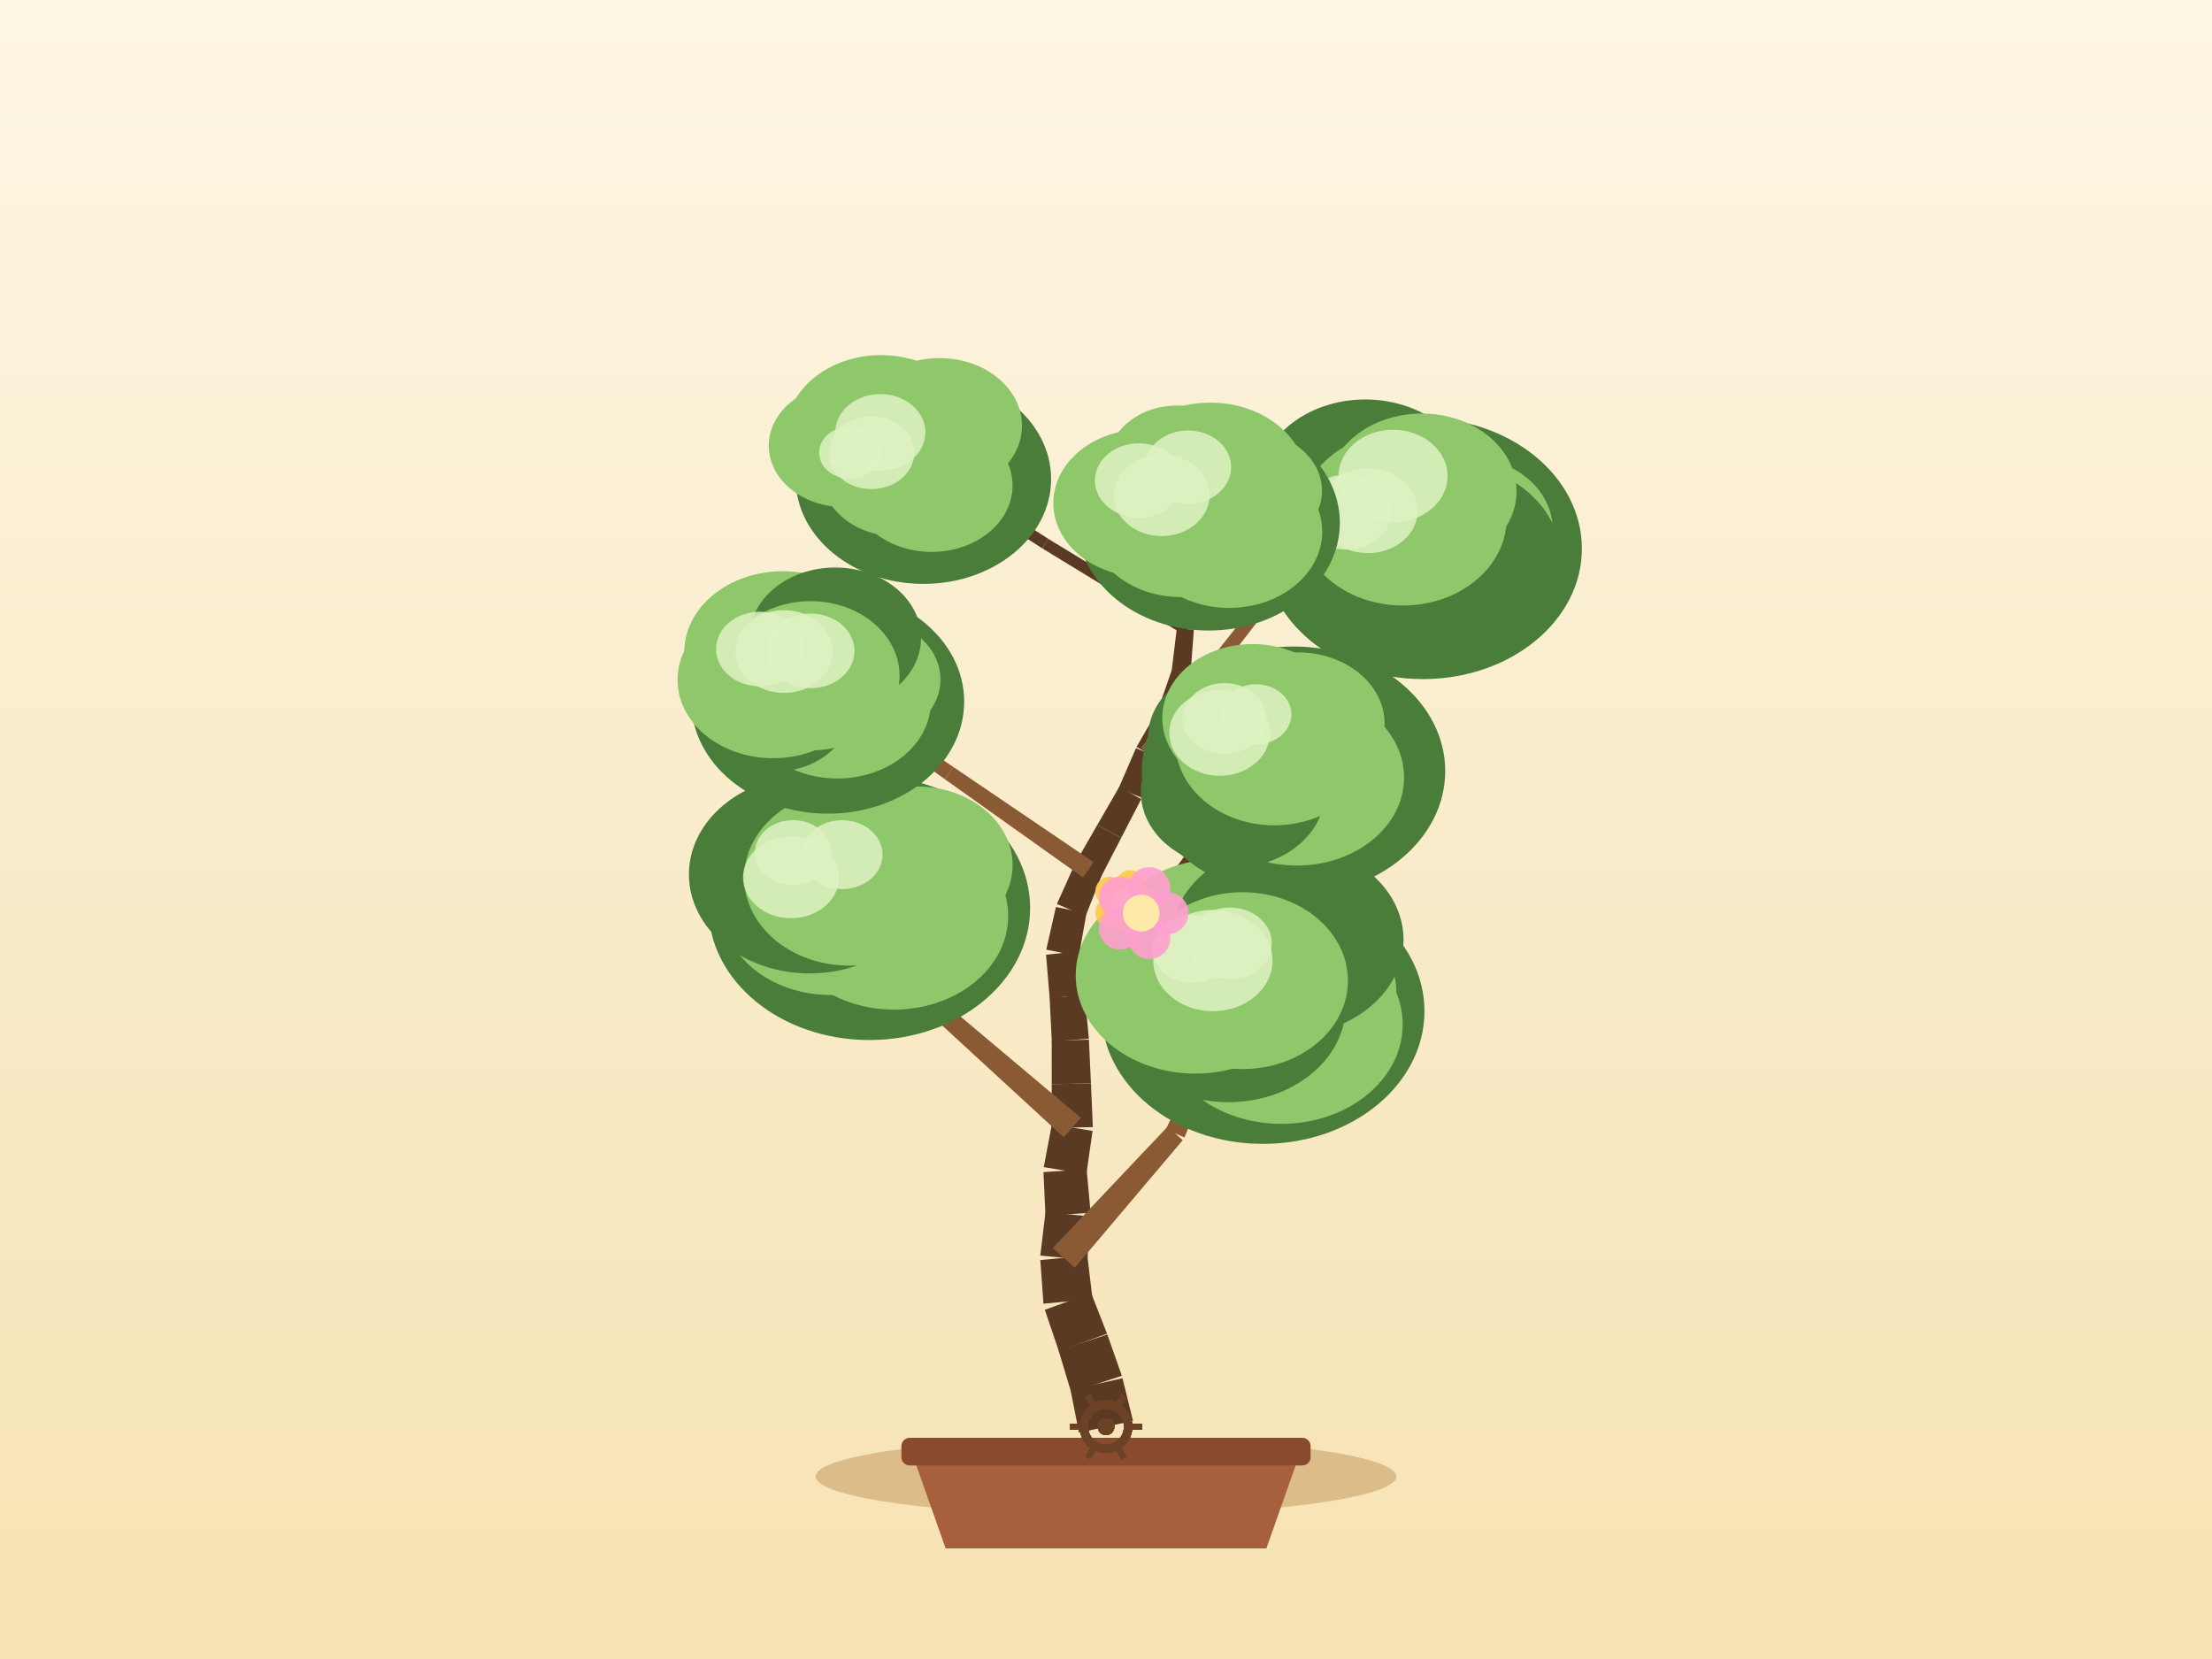
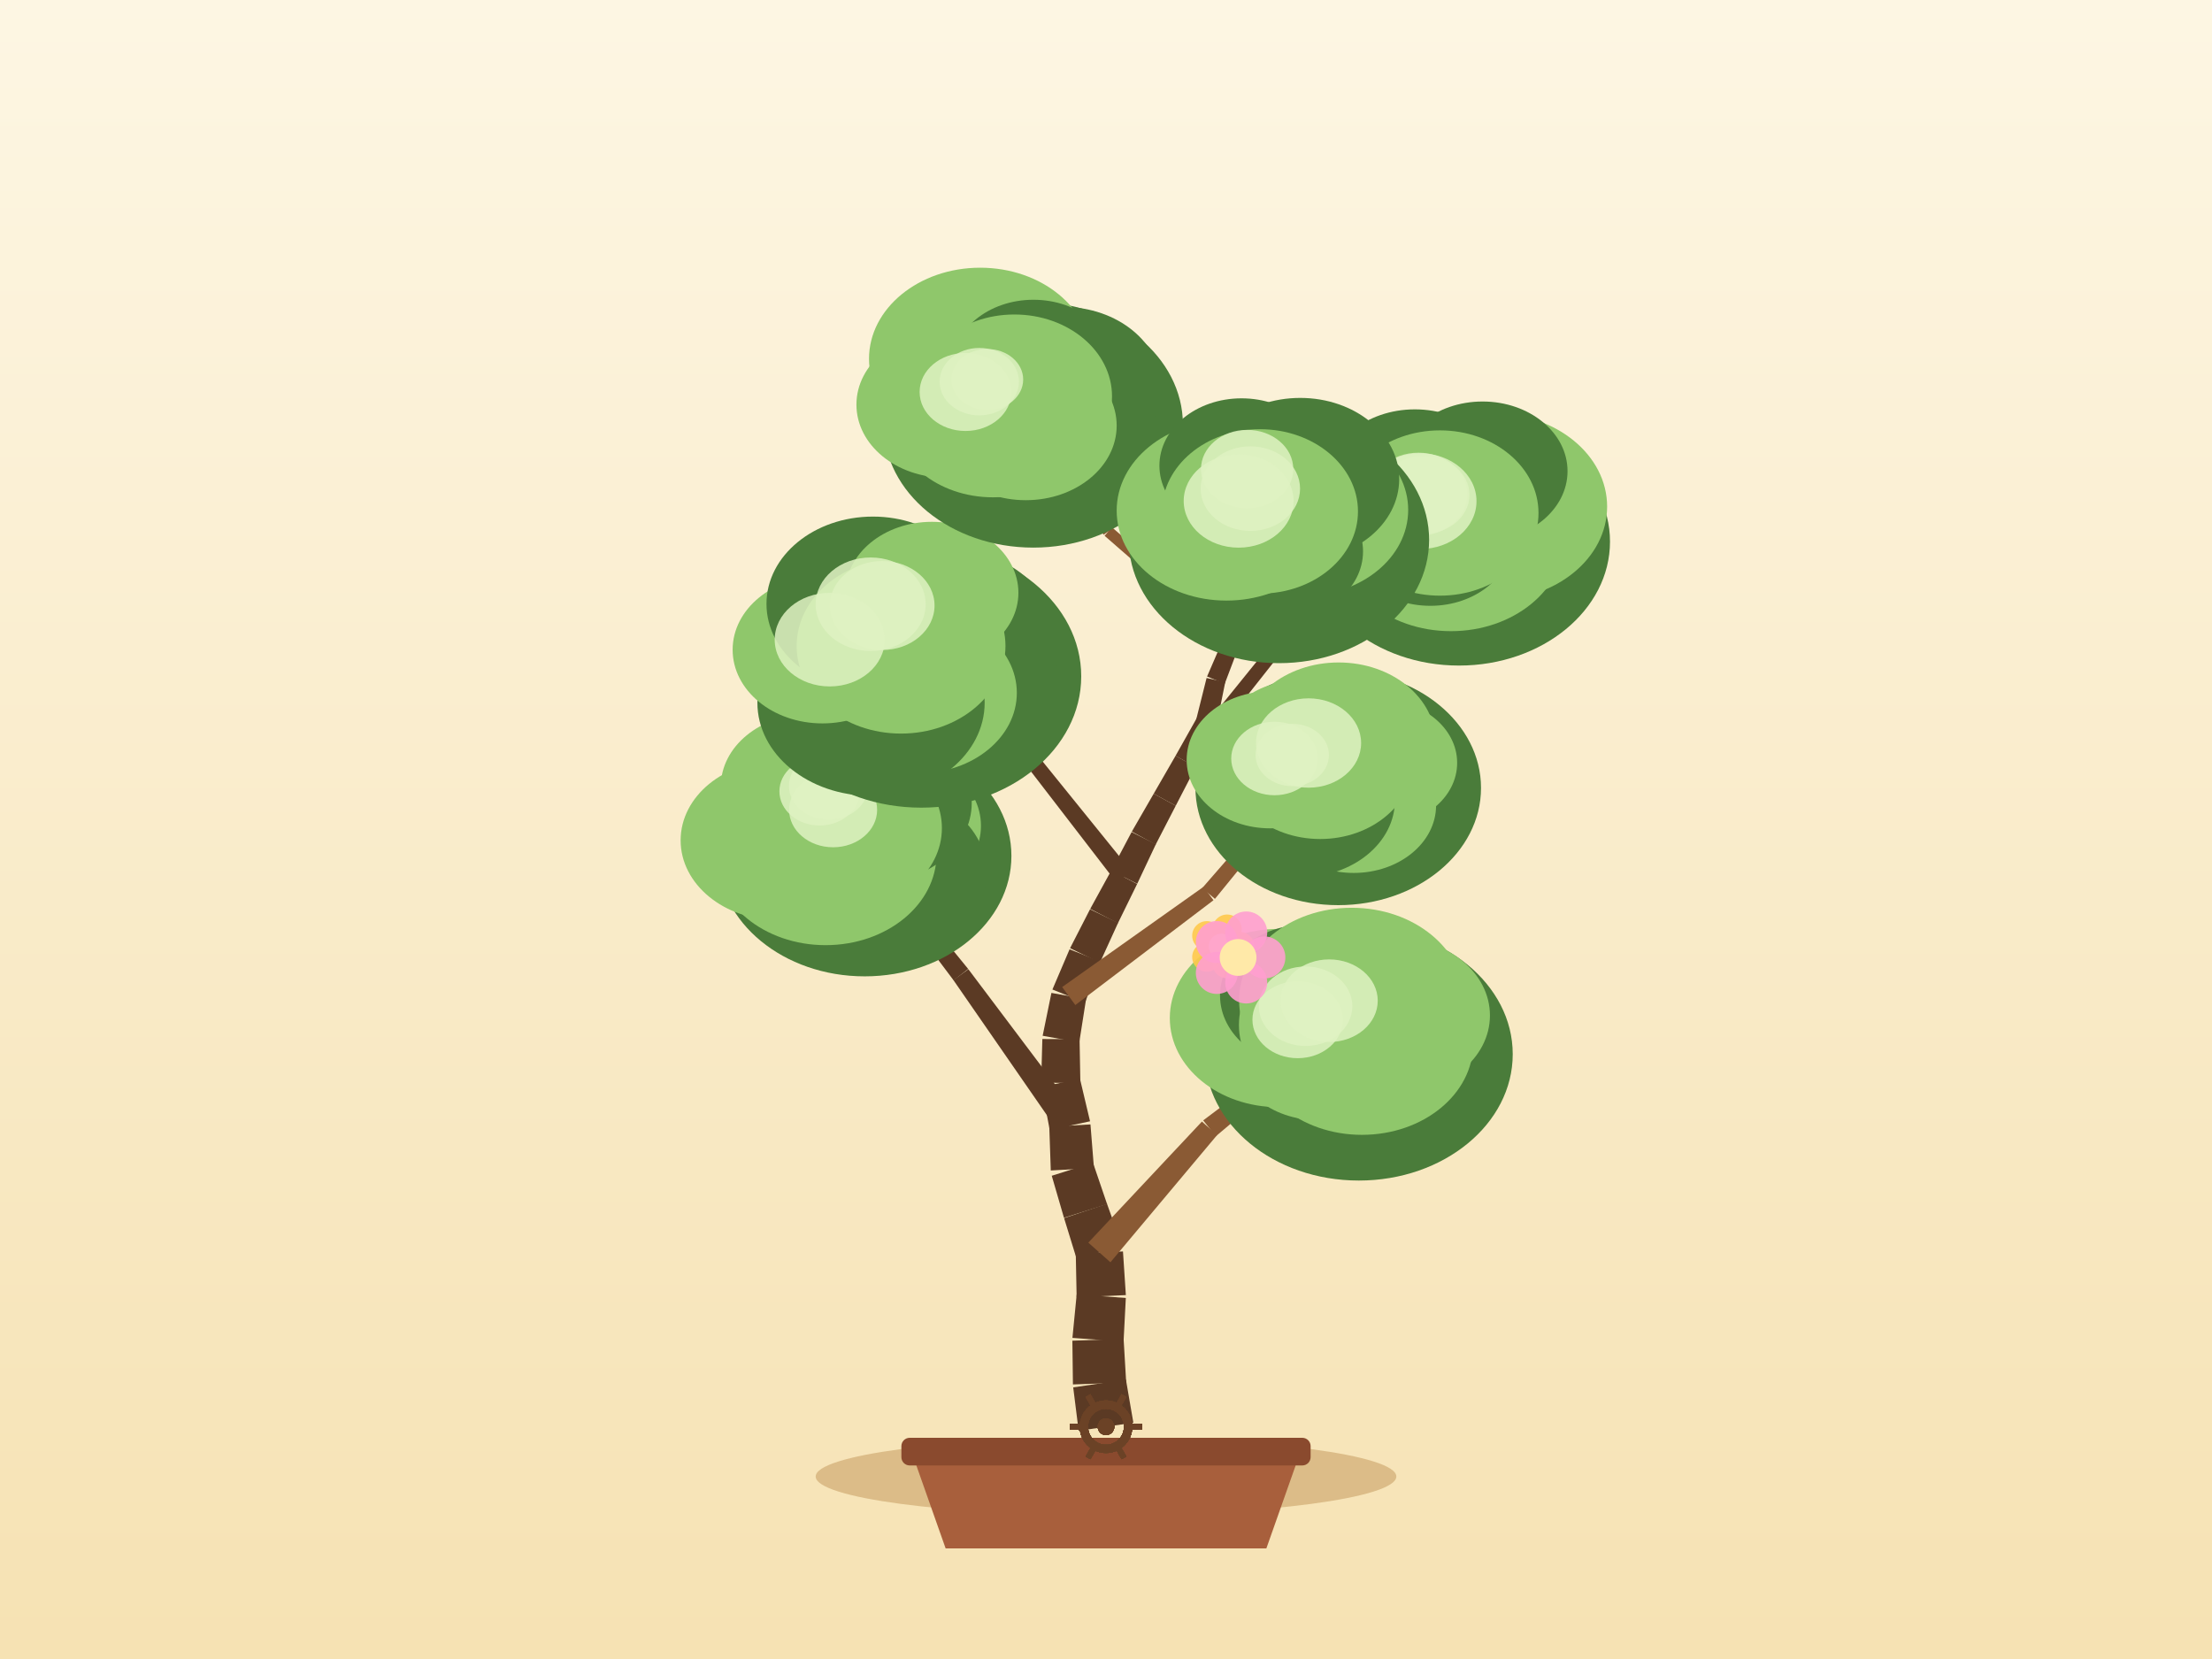
<svg xmlns="http://www.w3.org/2000/svg" width="800" height="600" viewBox="0 0 800 600">
  <defs>
    <linearGradient id="sky" x1="0" y1="0" x2="0" y2="1">
      <stop offset="0" stop-color="#fdf6e3" />
      <stop offset="1" stop-color="#f6e2b3" />
    </linearGradient>
  </defs>
  <rect x="0" y="0" width="800" height="600" fill="url(#sky)" />
  <ellipse cx="400" cy="534" rx="105" ry="14" fill="#c9a267" opacity="0.6" />
  <path d="M 330,526 L 342,560 L 458,560 L 470,526 Z" fill="#a85f3c" />
  <rect x="326" y="520" width="148" height="10" rx="3" fill="#8a4a2e" />
-   <path d="M 409.76,513.83 L 405.97,498.47 L 387.16,502.65 L 390.24,518.17 Z" fill="#5b3a24" />
-   <path d="M 405.73,497.57 L 400.48,482.64 L 382.85,488.4 L 387.41,503.55 Z" fill="#5b3a24" />
-   <path d="M 400.37,482.35 L 394.62,467.61 L 377.88,473.71 L 382.95,488.69 Z" fill="#5b3a24" />
-   <path d="M 395.12,469.81 L 393.25,454.1 L 376.24,455.72 L 377.38,471.5 Z" fill="#5b3a24" />
-   <path d="M 393.25,455.73 L 394.41,439.95 L 378.12,438.38 L 376.24,454.09 Z" fill="#5b3a24" />
-   <path d="M 394.43,438.61 L 392.99,422.85 L 377.39,423.91 L 378.1,439.72 Z" fill="#5b3a24" />
-   <path d="M 392.9,424.67 L 395.14,409.01 L 380.44,406.55 L 377.48,422.1 Z" fill="#5b3a24" />
-   <path d="M 395.24,407.63 L 394.55,391.82 L 380.37,392.11 L 380.34,407.94 Z" fill="#5b3a24" />
-   <path d="M 394.55,391.8 L 393.82,376 L 380.37,376.31 L 380.37,392.13 Z" fill="#5b3a24" />
-   <path d="M 393.81,375.67 L 392.31,359.92 L 379.61,360.83 L 380.39,376.64 Z" fill="#5b3a24" />
-   <path d="M 392.29,359.7 L 390.25,344.01 L 378.32,345.28 L 379.63,361.05 Z" fill="#5b3a24" />
-   <path d="M 390.17,345.83 L 392.94,330.26 L 381.89,328.02 L 378.4,343.46 Z" fill="#5b3a24" />
-   <path d="M 392.61,331.34 L 398.44,316.63 L 388.73,312.52 L 382.23,326.94 Z" fill="#5b3a24" />
-   <path d="M 398.22,317.1 L 405.48,303.05 L 396.86,298.34 L 388.96,312.05 Z" fill="#5b3a24" />
-   <path d="M 405.48,303.05 L 412.75,288.99 L 404.77,284.63 L 396.86,298.34 Z" fill="#5b3a24" />
-   <path d="M 412.97,288.52 L 418.59,273.73 L 410.84,270.58 L 404.55,285.1 Z" fill="#5b3a24" />
-   <path d="M 418.38,274.16 L 425.65,260.11 L 418.95,256.45 L 411.04,270.15 Z" fill="#5b3a24" />
-   <path d="M 425.93,259.45 L 430.43,244.28 L 423.86,242.16 L 418.66,257.11 Z" fill="#5b3a24" />
-   <path d="M 430.58,243.56 L 431.78,227.78 L 425.62,227.18 L 423.71,242.88 Z" fill="#5b3a24" />
-   <path d="M 431.78,227.7 L 432.57,211.9 L 427.13,211.5 L 425.62,227.25 Z" fill="#5b3a24" />
-   <path d="M 432.57,211.8 L 432.78,195.98 L 428.06,195.81 L 427.12,211.6 Z" fill="#5b3a24" />
-   <path d="M 432.78,196 L 433.12,180.18 L 429.13,180 L 428.06,195.79 Z" fill="#5b3a24" />
-   <path d="M 388.73,458.48 L 427.75,412.36 L 422.28,407.47 L 380.76,451.35 Z" fill="#8a5a34" />
-   <path d="M 428.38,411.4 L 451.2,355.47 L 447.54,353.85 L 421.65,408.43 Z" fill="#8a5a34" />
-   <path d="M 390.89,404.26 L 344.19,364.95 L 339.77,369.97 L 384.69,411.3 Z" fill="#8a5a34" />
-   <path d="M 344.73,365.55 L 308.72,316.25 L 305.44,318.54 L 339.24,369.37 Z" fill="#8a5a34" />
-   <path d="M 388.9,363.14 L 428.88,319.15 L 424.49,315.01 L 383.02,357.61 Z" fill="#5b3a24" />
-   <path d="M 429.15,318.81 L 462.52,269.62 L 459.25,267.31 L 424.22,315.34 Z" fill="#5b3a24" />
-   <path d="M 395.52,311.8 L 344.82,277.41 L 341.75,281.83 L 391.66,317.35 Z" fill="#8a5a34" />
-   <path d="M 344.83,277.42 L 294.3,242.77 L 292,246.05 L 341.74,281.82 Z" fill="#8a5a34" />
-   <path d="M 416.86,273.84 L 455.79,223.5 L 452.07,220.59 L 412.57,270.48 Z" fill="#8a5a34" />
-   <path d="M 455.21,224.03 L 508.47,189.22 L 506.3,185.86 L 452.65,220.06 Z" fill="#8a5a34" />
-   <path d="M 429.78,225.71 L 379.1,194.87 L 376.98,198.34 L 427.62,229.25 Z" fill="#5b3a24" />
-   <path d="M 379.14,194.89 L 329.22,162.83 L 327.05,166.2 L 376.94,198.32 Z" fill="#5b3a24" />
-   <ellipse cx="456.75" cy="365.73" rx="58.42" ry="47.97" fill="#4a7c3a" />
-   <ellipse cx="472.37" cy="358.45" rx="32.63" ry="26.75" fill="#8fc76b" />
-   <ellipse cx="463.44" cy="370.49" rx="43.87" ry="35.97" fill="#8fc76b" />
-   <ellipse cx="444.24" cy="363.8" rx="42.45" ry="34.81" fill="#4a7c3a" />
-   <ellipse cx="432.32" cy="352.8" rx="43.27" ry="35.48" fill="#8fc76b" />
-   <ellipse cx="440.91" cy="345.59" rx="42.56" ry="34.9" fill="#8fc76b" />
-   <ellipse cx="465.54" cy="339.93" rx="42.07" ry="34.5" fill="#4a7c3a" />
-   <ellipse cx="449.37" cy="354.66" rx="38.13" ry="31.98" fill="#8fc76b" />
-   <ellipse cx="431.11" cy="343.21" rx="14.34" ry="12.19" fill="#dff2c2" opacity="0.85" />
-   <ellipse cx="444.76" cy="341.16" rx="15.22" ry="12.94" fill="#dff2c2" opacity="0.85" />
-   <ellipse cx="438.67" cy="347.39" rx="21.57" ry="18.33" fill="#dff2c2" opacity="0.85" />
-   <ellipse cx="314.42" cy="328.41" rx="58.14" ry="47.73" fill="#4a7c3a" />
-   <ellipse cx="331.52" cy="312.89" rx="34.7" ry="28.45" fill="#8fc76b" />
-   <ellipse cx="323.31" cy="331.26" rx="41.32" ry="33.88" fill="#8fc76b" />
-   <ellipse cx="300.42" cy="327.44" rx="39.53" ry="32.42" fill="#8fc76b" />
-   <ellipse cx="292.81" cy="316.25" rx="43.65" ry="35.79" fill="#4a7c3a" />
-   <ellipse cx="298.77" cy="298.22" rx="31.24" ry="25.62" fill="#4a7c3a" />
-   <ellipse cx="315.54" cy="310.58" rx="33.28" ry="27.29" fill="#8fc76b" />
-   <ellipse cx="307.08" cy="317.4" rx="37.94" ry="31.82" fill="#8fc76b" />
-   <ellipse cx="304.53" cy="309.09" rx="14.66" ry="12.46" fill="#dff2c2" opacity="0.85" />
-   <ellipse cx="286.84" cy="308.37" rx="13.84" ry="11.76" fill="#dff2c2" opacity="0.85" />
-   <ellipse cx="286.09" cy="317.32" rx="17.37" ry="14.77" fill="#dff2c2" opacity="0.85" />
-   <ellipse cx="467.82" cy="278.86" rx="54.86" ry="45.04" fill="#4a7c3a" />
-   <ellipse cx="476.45" cy="269.91" rx="34.27" ry="28.1" fill="#4a7c3a" />
-   <ellipse cx="469" cy="281.22" rx="38.81" ry="31.82" fill="#8fc76b" />
-   <ellipse cx="445.89" cy="286.49" rx="33.28" ry="27.29" fill="#4a7c3a" />
-   <ellipse cx="446.19" cy="266.37" rx="30.9" ry="25.33" fill="#4a7c3a" />
-   <ellipse cx="453" cy="259.7" rx="32.64" ry="26.76" fill="#8fc76b" />
-   <ellipse cx="469.42" cy="261.63" rx="31.33" ry="25.69" fill="#8fc76b" />
-   <ellipse cx="460.89" cy="268.46" rx="35.8" ry="30.03" fill="#8fc76b" />
-   <ellipse cx="442.86" cy="259.87" rx="15.1" ry="12.83" fill="#dff2c2" opacity="0.85" />
-   <ellipse cx="441.12" cy="265.06" rx="18.24" ry="15.51" fill="#dff2c2" opacity="0.85" />
-   <ellipse cx="454.26" cy="258.35" rx="12.8" ry="10.88" fill="#dff2c2" opacity="0.85" />
-   <ellipse cx="299.38" cy="253.76" rx="49.33" ry="40.5" fill="#4a7c3a" />
-   <ellipse cx="313.15" cy="245.74" rx="26.98" ry="22.12" fill="#8fc76b" />
-   <ellipse cx="302.85" cy="253.86" rx="33.77" ry="27.69" fill="#8fc76b" />
-   <ellipse cx="280.37" cy="256.69" rx="27.2" ry="22.31" fill="#4a7c3a" />
-   <ellipse cx="279.61" cy="245.88" rx="34.56" ry="28.34" fill="#8fc76b" />
-   <ellipse cx="283.13" cy="235.83" rx="35.64" ry="29.23" fill="#8fc76b" />
-   <ellipse cx="302.07" cy="230.7" rx="31.04" ry="25.45" fill="#4a7c3a" />
-   <ellipse cx="293.15" cy="244.41" rx="32.19" ry="27" fill="#8fc76b" />
-   <ellipse cx="293.15" cy="235.4" rx="15.89" ry="13.5" fill="#dff2c2" opacity="0.85" />
-   <ellipse cx="274.84" cy="234.74" rx="15.87" ry="13.49" fill="#dff2c2" opacity="0.85" />
-   <ellipse cx="283.55" cy="235.64" rx="17.61" ry="14.97" fill="#dff2c2" opacity="0.85" />
-   <ellipse cx="514.65" cy="198.42" rx="57.46" ry="47.18" fill="#4a7c3a" />
-   <ellipse cx="529.45" cy="191.41" rx="32.12" ry="26.34" fill="#8fc76b" />
-   <ellipse cx="521.34" cy="202.49" rx="43.27" ry="35.48" fill="#4a7c3a" />
-   <ellipse cx="499.96" cy="200.09" rx="41.7" ry="34.19" fill="#4a7c3a" />
-   <ellipse cx="484.82" cy="184.51" rx="40.54" ry="33.24" fill="#4a7c3a" />
-   <ellipse cx="493.76" cy="176.25" rx="38.76" ry="31.78" fill="#4a7c3a" />
-   <ellipse cx="514.19" cy="177.67" rx="34.28" ry="28.11" fill="#8fc76b" />
-   <ellipse cx="507.39" cy="187.54" rx="37.5" ry="31.45" fill="#8fc76b" />
-   <ellipse cx="487.12" cy="185.2" rx="15.97" ry="13.57" fill="#dff2c2" opacity="0.85" />
-   <ellipse cx="494.71" cy="184.73" rx="18.02" ry="15.32" fill="#dff2c2" opacity="0.85" />
-   <ellipse cx="503.81" cy="172.18" rx="19.72" ry="16.76" fill="#dff2c2" opacity="0.85" />
-   <ellipse cx="333.97" cy="173.26" rx="46.18" ry="37.91" fill="#4a7c3a" />
-   <ellipse cx="340.32" cy="162.86" rx="27.8" ry="22.79" fill="#4a7c3a" />
-   <ellipse cx="336.94" cy="175.61" rx="29.27" ry="24" fill="#8fc76b" />
-   <ellipse cx="324.03" cy="172.03" rx="26.68" ry="21.88" fill="#8fc76b" />
-   <ellipse cx="305.1" cy="161.18" rx="27.06" ry="22.19" fill="#8fc76b" />
-   <ellipse cx="318.64" cy="156.66" rx="34.41" ry="28.22" fill="#8fc76b" />
-   <ellipse cx="339.79" cy="153.96" rx="29.82" ry="24.45" fill="#8fc76b" />
-   <ellipse cx="328.13" cy="164.51" rx="30.14" ry="25.27" fill="#8fc76b" />
-   <ellipse cx="318.39" cy="156.37" rx="16.29" ry="13.85" fill="#dff2c2" opacity="0.85" />
-   <ellipse cx="307.35" cy="163.71" rx="11.09" ry="9.43" fill="#dff2c2" opacity="0.85" />
-   <ellipse cx="315.16" cy="163.71" rx="15.5" ry="13.18" fill="#dff2c2" opacity="0.85" />
-   <ellipse cx="437.12" cy="189.08" rx="47.45" ry="38.96" fill="#4a7c3a" />
-   <ellipse cx="451.75" cy="177.53" rx="26.37" ry="21.62" fill="#8fc76b" />
-   <ellipse cx="444.53" cy="192.24" rx="33.68" ry="27.62" fill="#8fc76b" />
-   <ellipse cx="427.02" cy="188.98" rx="32.88" ry="26.96" fill="#8fc76b" />
-   <ellipse cx="413.51" cy="181.96" rx="32.56" ry="26.7" fill="#8fc76b" />
-   <ellipse cx="425.76" cy="167.21" rx="25.05" ry="20.54" fill="#8fc76b" />
-   <ellipse cx="437.77" cy="174.21" rx="34.87" ry="28.6" fill="#8fc76b" />
-   <ellipse cx="431.12" cy="180.09" rx="30.97" ry="25.97" fill="#8fc76b" />
-   <ellipse cx="429.69" cy="168.94" rx="15.59" ry="13.25" fill="#dff2c2" opacity="0.85" />
-   <ellipse cx="420.12" cy="179.16" rx="17.32" ry="14.72" fill="#dff2c2" opacity="0.85" />
-   <ellipse cx="411.81" cy="173.78" rx="15.82" ry="13.45" fill="#dff2c2" opacity="0.85" />
+   <path d="M 409.89,514.53 L 407.21,498.94 L 388.14,501.77 L 390.11,517.47 Z" fill="#5b3a24" />
+   <path d="M 407.3,500.01 L 406.37,484.21 L 387.84,484.88 L 388.04,500.7 Z" fill="#5b3a24" />
+   <path d="M 406.35,485.24 L 407.17,469.43 L 389.4,468.11 L 387.86,483.86 Z" fill="#5b3a24" />
+   <path d="M 407.18,468.39 L 406.14,452.6 L 389.07,453.34 L 389.38,469.16 Z" fill="#5b3a24" />
+   <path d="M 405.71,450.26 L 400.36,435.37 L 384.84,440.55 L 389.5,455.67 Z" fill="#5b3a24" />
+   <path d="M 400.4,435.5 L 395.29,420.52 L 380.38,425.23 L 384.8,440.43 Z" fill="#5b3a24" />
+   <path d="M 395.64,422.43 L 394.38,406.66 L 379.49,407.51 L 380.03,423.32 Z" fill="#5b3a24" />
+   <path d="M 394.23,405.53 L 390.58,390.14 L 376.7,393.09 L 379.64,408.64 Z" fill="#5b3a24" />
+   <path d="M 390.73,391.65 L 390.44,375.83 L 376.98,375.77 L 376.55,391.58 Z" fill="#5b3a24" />
+   <path d="M 390.33,376.99 L 392.79,361.36 L 380.26,359.1 L 377.09,374.6 Z" fill="#5b3a24" />
+   <path d="M 392.43,362.59 L 397.97,347.77 L 386.83,343.32 L 380.62,357.87 Z" fill="#5b3a24" />
+   <path d="M 397.8,348.16 L 404.37,333.76 L 394.22,328.85 L 387,342.93 Z" fill="#5b3a24" />
+   <path d="M 404.3,333.9 L 411.26,319.7 L 401.9,314.84 L 394.29,328.71 Z" fill="#5b3a24" />
+   <path d="M 411.3,319.62 L 418.04,305.31 L 409.26,300.92 L 401.87,314.91 Z" fill="#5b3a24" />
+   <path d="M 417.96,305.47 L 425.22,291.41 L 417.25,287.05 L 409.34,300.76 Z" fill="#5b3a24" />
+   <path d="M 425.22,291.41 L 432.49,277.36 L 425.15,273.35 L 417.25,287.05 Z" fill="#5b3a24" />
+   <path d="M 432.51,277.32 L 439.63,263.19 L 432.89,259.6 L 425.13,273.38 Z" fill="#5b3a24" />
+   <path d="M 439.99,262.24 L 443.12,246.73 L 436.38,245.2 L 432.54,260.55 Z" fill="#5b3a24" />
+   <path d="M 442.95,247.27 L 448.56,232.47 L 442.83,230.15 L 436.55,244.67 Z" fill="#5b3a24" />
+   <path d="M 448.71,232.02 L 451.98,216.54 L 446.67,215.29 L 442.69,230.6 Z" fill="#5b3a24" />
+   <path d="M 451.97,216.59 L 455.54,201.17 L 450.96,200 L 446.68,215.24 Z" fill="#5b3a24" />
+   <path d="M 455.58,200.95 L 457.66,185.27 L 453.71,184.65 L 450.91,200.22 Z" fill="#5b3a24" />
+   <path d="M 401.6,456.52 L 440.18,410.51 L 434.69,405.63 L 393.6,449.42 Z" fill="#8a5a34" />
+   <path d="M 439.72,410.94 L 485.65,372.27 L 483.16,369.14 L 435.15,405.2 Z" fill="#8a5a34" />
+   <path d="M 390.74,404.34 L 350.23,350.54 L 344.81,354.46 L 383.13,409.83 Z" fill="#5b3a24" />
+   <path d="M 350.16,350.44 L 307.59,298.25 L 304.44,300.72 L 344.89,354.56 Z" fill="#5b3a24" />
+   <path d="M 388.91,363.49 L 438.87,325.58 L 435.3,320.71 L 384.14,356.98 Z" fill="#8a5a34" />
+   <path d="M 439.4,325.09 L 479,276.46 L 475.94,273.89 L 434.78,321.2 Z" fill="#8a5a34" />
+   <path d="M 409.24,315.17 L 372.52,269.76 L 368.3,273.09 L 403.93,319.36 Z" fill="#5b3a24" />
+   <path d="M 372.15,269.37 L 327.18,232.11 L 324.59,235.16 L 368.67,273.47 Z" fill="#5b3a24" />
+   <path d="M 430.95,277.05 L 471.1,226.24 L 467.4,223.29 L 426.69,273.65 Z" fill="#5b3a24" />
+   <path d="M 470.68,226.64 L 521.99,187.13 L 519.57,183.95 L 467.82,222.88 Z" fill="#5b3a24" />
+   <path d="M 447.06,229.75 L 402.16,190.7 L 399.48,193.77 L 444.34,232.87 Z" fill="#8a5a34" />
+   <path d="M 402.49,191.07 L 368.51,142.22 L 365.23,144.5 L 399.15,193.4 Z" fill="#8a5a34" />
+   <ellipse cx="491.44" cy="381.26" rx="55.66" ry="45.7" fill="#4a7c3a" />
+   <ellipse cx="504.83" cy="367.25" rx="34.03" ry="27.91" fill="#8fc76b" />
+   <ellipse cx="492.57" cy="377.43" rx="40.24" ry="33" fill="#8fc76b" />
+   <ellipse cx="476.51" cy="380.21" rx="30.35" ry="24.89" fill="#8fc76b" />
+   <ellipse cx="462.38" cy="368.19" rx="39.3" ry="32.23" fill="#8fc76b" />
+   <ellipse cx="472.58" cy="360.04" rx="31.34" ry="25.7" fill="#4a7c3a" />
+   <ellipse cx="488.88" cy="361.72" rx="40.75" ry="33.41" fill="#8fc76b" />
+   <ellipse cx="484.41" cy="370.71" rx="36.33" ry="30.47" fill="#8fc76b" />
+   <ellipse cx="469.33" cy="368.8" rx="16.37" ry="13.91" fill="#dff2c2" opacity="0.85" />
+   <ellipse cx="472.18" cy="363.91" rx="16.91" ry="14.37" fill="#dff2c2" opacity="0.85" />
+   <ellipse cx="480.71" cy="361.92" rx="17.57" ry="14.94" fill="#dff2c2" opacity="0.85" />
+   <ellipse cx="312.72" cy="309.54" rx="53.07" ry="43.57" fill="#4a7c3a" />
+   <ellipse cx="322.98" cy="298.65" rx="31.8" ry="26.07" fill="#8fc76b" />
+   <ellipse cx="320.09" cy="315.82" rx="36.81" ry="30.18" fill="#4a7c3a" />
+   <ellipse cx="298.58" cy="308.92" rx="40.14" ry="32.91" fill="#8fc76b" />
+   <ellipse cx="281.32" cy="303.92" rx="35.16" ry="28.83" fill="#8fc76b" />
+   <ellipse cx="292.64" cy="284.46" rx="31.95" ry="26.2" fill="#8fc76b" />
+   <ellipse cx="316.3" cy="290.4" rx="35.14" ry="28.81" fill="#4a7c3a" />
+   <ellipse cx="306.02" cy="299.49" rx="34.63" ry="29.05" fill="#8fc76b" />
+   <ellipse cx="296.42" cy="286.19" rx="14.54" ry="12.36" fill="#dff2c2" opacity="0.85" />
+   <ellipse cx="301.31" cy="292.89" rx="15.92" ry="13.54" fill="#dff2c2" opacity="0.85" />
+   <ellipse cx="299.68" cy="284.27" rx="14.35" ry="12.2" fill="#dff2c2" opacity="0.85" />
+   <ellipse cx="483.99" cy="284.96" rx="51.64" ry="42.4" fill="#4a7c3a" />
+   <ellipse cx="499.22" cy="275.9" rx="27.78" ry="22.78" fill="#8fc76b" />
+   <ellipse cx="489.58" cy="291.27" rx="29.8" ry="24.44" fill="#8fc76b" />
+   <ellipse cx="470.56" cy="289.41" rx="33.94" ry="27.83" fill="#4a7c3a" />
+   <ellipse cx="459.38" cy="274.81" rx="30.21" ry="24.77" fill="#8fc76b" />
+   <ellipse cx="469.09" cy="268.74" rx="27.38" ry="22.46" fill="#8fc76b" />
+   <ellipse cx="484.13" cy="268.35" rx="35.07" ry="28.76" fill="#8fc76b" />
+   <ellipse cx="477.47" cy="275.18" rx="33.7" ry="28.26" fill="#8fc76b" />
+   <ellipse cx="467.36" cy="273.05" rx="13.26" ry="11.27" fill="#dff2c2" opacity="0.85" />
+   <ellipse cx="460.93" cy="274.32" rx="15.64" ry="13.29" fill="#dff2c2" opacity="0.85" />
+   <ellipse cx="473.26" cy="268.72" rx="19.01" ry="16.16" fill="#dff2c2" opacity="0.85" />
+   <ellipse cx="333.19" cy="244.6" rx="57.85" ry="47.5" fill="#4a7c3a" />
+   <ellipse cx="339.89" cy="233.17" rx="43.12" ry="35.36" fill="#4a7c3a" />
+   <ellipse cx="332.33" cy="250.59" rx="35.42" ry="29.04" fill="#8fc76b" />
+   <ellipse cx="315.02" cy="254.13" rx="41.1" ry="33.7" fill="#4a7c3a" />
+   <ellipse cx="297.45" cy="234.99" rx="32.48" ry="26.64" fill="#8fc76b" />
+   <ellipse cx="315.71" cy="218.4" rx="38.5" ry="31.57" fill="#4a7c3a" />
+   <ellipse cx="337.04" cy="214.37" rx="31.28" ry="25.65" fill="#8fc76b" />
+   <ellipse cx="325.88" cy="233.64" rx="37.76" ry="31.67" fill="#8fc76b" />
+   <ellipse cx="319.06" cy="218.99" rx="18.93" ry="16.09" fill="#dff2c2" opacity="0.85" />
+   <ellipse cx="314.89" cy="218.53" rx="19.89" ry="16.91" fill="#dff2c2" opacity="0.85" />
+   <ellipse cx="300.08" cy="231.34" rx="19.9" ry="16.92" fill="#dff2c2" opacity="0.85" />
+   <ellipse cx="527.68" cy="195.88" rx="54.6" ry="44.83" fill="#4a7c3a" />
+   <ellipse cx="540.13" cy="183.22" rx="41.11" ry="33.71" fill="#8fc76b" />
+   <ellipse cx="524.76" cy="194.57" rx="41.1" ry="33.7" fill="#8fc76b" />
+   <ellipse cx="517.31" cy="194.8" rx="29.64" ry="24.3" fill="#4a7c3a" />
+   <ellipse cx="500.46" cy="185.79" rx="34.62" ry="28.39" fill="#8fc76b" />
+   <ellipse cx="511.71" cy="174.3" rx="32.01" ry="26.25" fill="#4a7c3a" />
+   <ellipse cx="536.2" cy="170.4" rx="30.72" ry="25.19" fill="#4a7c3a" />
+   <ellipse cx="520.78" cy="185.54" rx="35.64" ry="29.89" fill="#8fc76b" />
+   <ellipse cx="513.01" cy="178.74" rx="17.66" ry="15.01" fill="#dff2c2" opacity="0.85" />
+   <ellipse cx="513.65" cy="181.26" rx="20.35" ry="17.3" fill="#dff2c2" opacity="0.85" />
+   <ellipse cx="514.9" cy="178.97" rx="16.56" ry="14.07" fill="#dff2c2" opacity="0.85" />
+   <ellipse cx="373.71" cy="153.62" rx="54.11" ry="44.43" fill="#4a7c3a" />
+   <ellipse cx="384.52" cy="140.18" rx="35.59" ry="29.18" fill="#4a7c3a" />
+   <ellipse cx="370.98" cy="153.93" rx="32.88" ry="26.97" fill="#8fc76b" />
+   <ellipse cx="359.11" cy="150.18" rx="36.2" ry="29.68" fill="#8fc76b" />
+   <ellipse cx="341.97" cy="146.33" rx="32.23" ry="26.43" fill="#8fc76b" />
+   <ellipse cx="354.49" cy="129.78" rx="40.2" ry="32.96" fill="#8fc76b" />
+   <ellipse cx="373.76" cy="132.55" rx="29.44" ry="24.14" fill="#4a7c3a" />
+   <ellipse cx="366.87" cy="143.36" rx="35.31" ry="29.62" fill="#8fc76b" />
+   <ellipse cx="357.07" cy="137.26" rx="12.98" ry="11.03" fill="#dff2c2" opacity="0.85" />
+   <ellipse cx="349.19" cy="141.76" rx="16.6" ry="14.11" fill="#dff2c2" opacity="0.85" />
+   <ellipse cx="354.17" cy="138.03" rx="14.34" ry="12.19" fill="#dff2c2" opacity="0.85" />
+   <ellipse cx="462.55" cy="195.25" rx="54.31" ry="44.59" fill="#4a7c3a" />
+   <ellipse cx="471.44" cy="184.42" rx="37.85" ry="31.04" fill="#8fc76b" />
+   <ellipse cx="463.02" cy="199.43" rx="29.94" ry="24.55" fill="#4a7c3a" />
+   <ellipse cx="447.76" cy="192.75" rx="33.53" ry="27.49" fill="#4a7c3a" />
+   <ellipse cx="443.55" cy="184.67" rx="39.69" ry="32.54" fill="#8fc76b" />
+   <ellipse cx="449.03" cy="168.42" rx="29.71" ry="24.36" fill="#4a7c3a" />
+   <ellipse cx="470.24" cy="173.26" rx="35.8" ry="29.35" fill="#4a7c3a" />
+   <ellipse cx="455.69" cy="184.96" rx="35.44" ry="29.73" fill="#8fc76b" />
+   <ellipse cx="452.21" cy="176.72" rx="17.98" ry="15.29" fill="#dff2c2" opacity="0.85" />
+   <ellipse cx="451.04" cy="169.65" rx="16.69" ry="14.18" fill="#dff2c2" opacity="0.85" />
+   <ellipse cx="447.97" cy="181.18" rx="19.87" ry="16.89" fill="#dff2c2" opacity="0.85" />
  <g>
-     <circle cx="413.31" cy="326.23" r="5.27" fill="#ffc94d" opacity="0.9" />
-     <circle cx="408.76" cy="332.5" r="5.27" fill="#ffc94d" opacity="0.9" />
-     <circle cx="401.39" cy="330.1" r="5.27" fill="#ffc94d" opacity="0.9" />
-     <circle cx="401.39" cy="322.36" r="5.27" fill="#ffc94d" opacity="0.9" />
-     <circle cx="408.76" cy="319.97" r="5.27" fill="#ffc94d" opacity="0.9" />
-     <circle cx="406.72" cy="326.23" r="4.61" fill="#ffe9a8" />
+     <circle cx="448.35" cy="342.28" r="5.27" fill="#ffc94d" opacity="0.9" />
+     <circle cx="443.8" cy="348.54" r="5.27" fill="#ffc94d" opacity="0.9" />
+     <circle cx="436.44" cy="346.15" r="5.27" fill="#ffc94d" opacity="0.9" />
+     <circle cx="436.44" cy="338.41" r="5.27" fill="#ffc94d" opacity="0.9" />
+     <circle cx="443.8" cy="336.02" r="5.27" fill="#ffc94d" opacity="0.9" />
+     <circle cx="441.76" cy="342.28" r="4.61" fill="#ffe9a8" />
  </g>
  <g>
-     <circle cx="422.23" cy="330.24" r="7.6" fill="#ff9ecf" opacity="0.9" />
-     <circle cx="415.66" cy="339.27" r="7.6" fill="#ff9ecf" opacity="0.9" />
-     <circle cx="405.04" cy="335.82" r="7.6" fill="#ff9ecf" opacity="0.9" />
-     <circle cx="405.04" cy="324.65" r="7.6" fill="#ff9ecf" opacity="0.9" />
-     <circle cx="415.66" cy="321.2" r="7.6" fill="#ff9ecf" opacity="0.9" />
-     <circle cx="412.73" cy="330.24" r="6.65" fill="#ffe9a8" />
+     <circle cx="457.27" cy="346.28" r="7.6" fill="#ff9ecf" opacity="0.9" />
+     <circle cx="450.71" cy="355.32" r="7.6" fill="#ff9ecf" opacity="0.9" />
+     <circle cx="440.09" cy="351.87" r="7.6" fill="#ff9ecf" opacity="0.9" />
+     <circle cx="440.09" cy="340.7" r="7.6" fill="#ff9ecf" opacity="0.9" />
+     <circle cx="450.71" cy="337.25" r="7.6" fill="#ff9ecf" opacity="0.9" />
+     <circle cx="447.77" cy="346.28" r="6.65" fill="#ffe9a8" />
  </g>
  <line x1="409" y1="516" x2="413" y2="516" stroke="#6b4226" stroke-width="2" />
  <line x1="404.5" y1="523.79" x2="406.5" y2="527.26" stroke="#6b4226" stroke-width="2" />
  <line x1="395.5" y1="523.79" x2="393.5" y2="527.26" stroke="#6b4226" stroke-width="2" />
  <line x1="391" y1="516" x2="387" y2="516" stroke="#6b4226" stroke-width="2" />
  <line x1="395.5" y1="508.21" x2="393.5" y2="504.74" stroke="#6b4226" stroke-width="2" />
  <line x1="404.5" y1="508.21" x2="406.5" y2="504.74" stroke="#6b4226" stroke-width="2" />
  <circle cx="400" cy="516" r="8" fill="none" stroke="#6b4226" stroke-width="3" />
  <circle cx="400" cy="516" r="3" fill="#6b4226" />
  <line x1="409" y1="516" x2="413" y2="516" stroke="#6b4226" stroke-width="2" />
  <line x1="404.5" y1="523.79" x2="406.5" y2="527.26" stroke="#6b4226" stroke-width="2" />
  <line x1="395.5" y1="523.79" x2="393.5" y2="527.26" stroke="#6b4226" stroke-width="2" />
  <line x1="391" y1="516" x2="387" y2="516" stroke="#6b4226" stroke-width="2" />
  <line x1="395.5" y1="508.21" x2="393.5" y2="504.74" stroke="#6b4226" stroke-width="2" />
  <line x1="404.5" y1="508.21" x2="406.5" y2="504.74" stroke="#6b4226" stroke-width="2" />
  <circle cx="400" cy="516" r="8" fill="none" stroke="#6b4226" stroke-width="3" />
  <circle cx="400" cy="516" r="3" fill="#6b4226" />
  <line x1="409" y1="516" x2="413" y2="516" stroke="#6b4226" stroke-width="2" />
  <line x1="404.5" y1="523.79" x2="406.5" y2="527.26" stroke="#6b4226" stroke-width="2" />
  <line x1="395.5" y1="523.79" x2="393.5" y2="527.26" stroke="#6b4226" stroke-width="2" />
  <line x1="391" y1="516" x2="387" y2="516" stroke="#6b4226" stroke-width="2" />
  <line x1="395.5" y1="508.21" x2="393.5" y2="504.74" stroke="#6b4226" stroke-width="2" />
  <line x1="404.5" y1="508.21" x2="406.5" y2="504.74" stroke="#6b4226" stroke-width="2" />
  <circle cx="400" cy="516" r="8" fill="none" stroke="#6b4226" stroke-width="3" />
  <circle cx="400" cy="516" r="3" fill="#6b4226" />
  <line x1="409" y1="516" x2="413" y2="516" stroke="#6b4226" stroke-width="2" />
  <line x1="404.5" y1="523.79" x2="406.5" y2="527.26" stroke="#6b4226" stroke-width="2" />
  <line x1="395.5" y1="523.79" x2="393.5" y2="527.26" stroke="#6b4226" stroke-width="2" />
  <line x1="391" y1="516" x2="387" y2="516" stroke="#6b4226" stroke-width="2" />
  <line x1="395.5" y1="508.21" x2="393.5" y2="504.74" stroke="#6b4226" stroke-width="2" />
  <line x1="404.5" y1="508.21" x2="406.5" y2="504.74" stroke="#6b4226" stroke-width="2" />
  <circle cx="400" cy="516" r="8" fill="none" stroke="#6b4226" stroke-width="3" />
  <circle cx="400" cy="516" r="3" fill="#6b4226" />
  <line x1="409" y1="516" x2="413" y2="516" stroke="#6b4226" stroke-width="2" />
  <line x1="404.5" y1="523.79" x2="406.5" y2="527.26" stroke="#6b4226" stroke-width="2" />
  <line x1="395.5" y1="523.79" x2="393.5" y2="527.26" stroke="#6b4226" stroke-width="2" />
  <line x1="391" y1="516" x2="387" y2="516" stroke="#6b4226" stroke-width="2" />
  <line x1="395.5" y1="508.21" x2="393.5" y2="504.74" stroke="#6b4226" stroke-width="2" />
  <line x1="404.5" y1="508.21" x2="406.5" y2="504.74" stroke="#6b4226" stroke-width="2" />
  <circle cx="400" cy="516" r="8" fill="none" stroke="#6b4226" stroke-width="3" />
  <circle cx="400" cy="516" r="3" fill="#6b4226" />
  <line x1="409" y1="516" x2="413" y2="516" stroke="#6b4226" stroke-width="2" />
  <line x1="404.5" y1="523.79" x2="406.5" y2="527.26" stroke="#6b4226" stroke-width="2" />
  <line x1="395.5" y1="523.79" x2="393.5" y2="527.26" stroke="#6b4226" stroke-width="2" />
  <line x1="391" y1="516" x2="387" y2="516" stroke="#6b4226" stroke-width="2" />
  <line x1="395.5" y1="508.21" x2="393.5" y2="504.74" stroke="#6b4226" stroke-width="2" />
  <line x1="404.5" y1="508.21" x2="406.5" y2="504.74" stroke="#6b4226" stroke-width="2" />
  <circle cx="400" cy="516" r="8" fill="none" stroke="#6b4226" stroke-width="3" />
  <circle cx="400" cy="516" r="3" fill="#6b4226" />
  <line x1="409" y1="516" x2="413" y2="516" stroke="#6b4226" stroke-width="2" />
  <line x1="404.5" y1="523.79" x2="406.5" y2="527.26" stroke="#6b4226" stroke-width="2" />
  <line x1="395.5" y1="523.79" x2="393.5" y2="527.26" stroke="#6b4226" stroke-width="2" />
  <line x1="391" y1="516" x2="387" y2="516" stroke="#6b4226" stroke-width="2" />
  <line x1="395.5" y1="508.21" x2="393.5" y2="504.74" stroke="#6b4226" stroke-width="2" />
  <line x1="404.5" y1="508.21" x2="406.5" y2="504.74" stroke="#6b4226" stroke-width="2" />
  <circle cx="400" cy="516" r="8" fill="none" stroke="#6b4226" stroke-width="3" />
  <circle cx="400" cy="516" r="3" fill="#6b4226" />
  <line x1="409" y1="516" x2="413" y2="516" stroke="#6b4226" stroke-width="2" />
  <line x1="404.5" y1="523.79" x2="406.5" y2="527.26" stroke="#6b4226" stroke-width="2" />
  <line x1="395.5" y1="523.79" x2="393.5" y2="527.26" stroke="#6b4226" stroke-width="2" />
  <line x1="391" y1="516" x2="387" y2="516" stroke="#6b4226" stroke-width="2" />
  <line x1="395.5" y1="508.21" x2="393.5" y2="504.74" stroke="#6b4226" stroke-width="2" />
  <line x1="404.5" y1="508.21" x2="406.5" y2="504.74" stroke="#6b4226" stroke-width="2" />
  <circle cx="400" cy="516" r="8" fill="none" stroke="#6b4226" stroke-width="3" />
  <circle cx="400" cy="516" r="3" fill="#6b4226" />
  <line x1="409" y1="516" x2="413" y2="516" stroke="#6b4226" stroke-width="2" />
  <line x1="404.5" y1="523.79" x2="406.5" y2="527.26" stroke="#6b4226" stroke-width="2" />
  <line x1="395.5" y1="523.79" x2="393.5" y2="527.26" stroke="#6b4226" stroke-width="2" />
  <line x1="391" y1="516" x2="387" y2="516" stroke="#6b4226" stroke-width="2" />
  <line x1="395.5" y1="508.21" x2="393.5" y2="504.74" stroke="#6b4226" stroke-width="2" />
  <line x1="404.5" y1="508.21" x2="406.5" y2="504.74" stroke="#6b4226" stroke-width="2" />
  <circle cx="400" cy="516" r="8" fill="none" stroke="#6b4226" stroke-width="3" />
  <circle cx="400" cy="516" r="3" fill="#6b4226" />
  <line x1="409" y1="516" x2="413" y2="516" stroke="#6b4226" stroke-width="2" />
  <line x1="404.5" y1="523.79" x2="406.5" y2="527.26" stroke="#6b4226" stroke-width="2" />
  <line x1="395.5" y1="523.79" x2="393.5" y2="527.26" stroke="#6b4226" stroke-width="2" />
  <line x1="391" y1="516" x2="387" y2="516" stroke="#6b4226" stroke-width="2" />
  <line x1="395.5" y1="508.21" x2="393.5" y2="504.74" stroke="#6b4226" stroke-width="2" />
  <line x1="404.5" y1="508.21" x2="406.5" y2="504.74" stroke="#6b4226" stroke-width="2" />
  <circle cx="400" cy="516" r="8" fill="none" stroke="#6b4226" stroke-width="3" />
  <circle cx="400" cy="516" r="3" fill="#6b4226" />
</svg>
